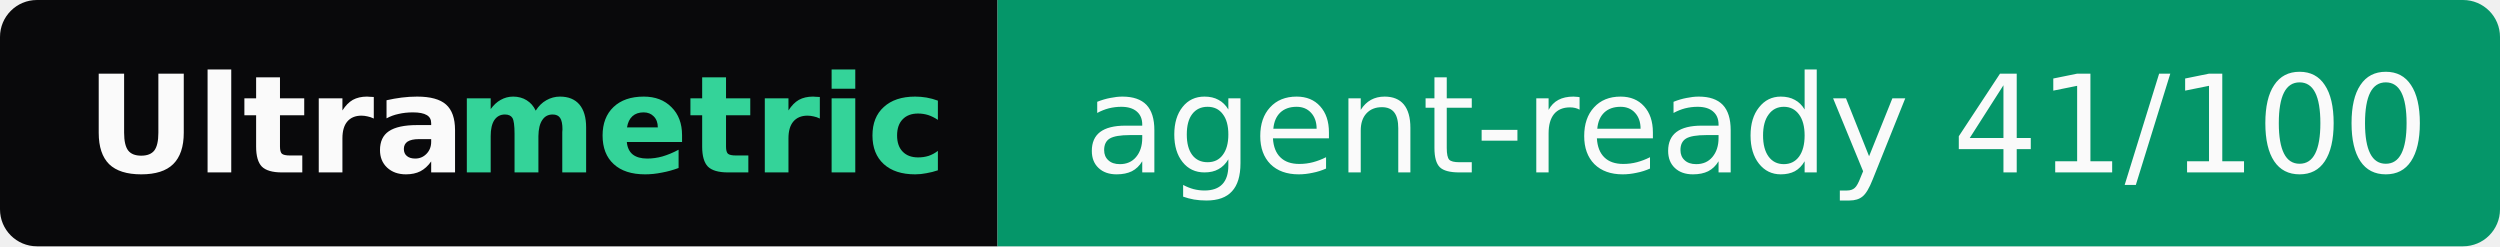
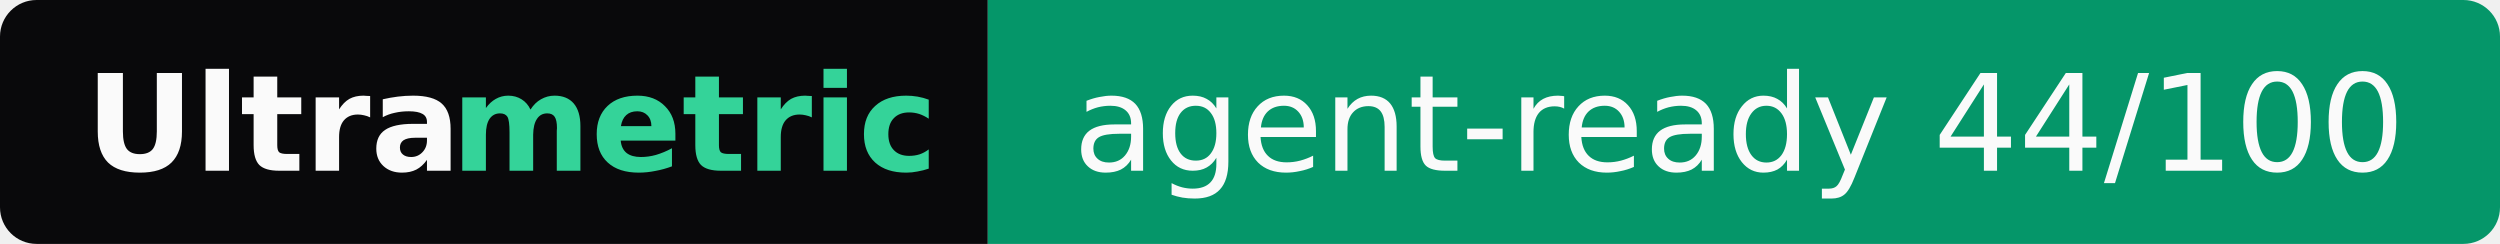
- <svg xmlns="http://www.w3.org/2000/svg" width="203" height="20" role="img" aria-label="Ultrametric: agent-ready 41/100">
+ <svg xmlns="http://www.w3.org/2000/svg" width="205" height="20" role="img" aria-label="Ultrametric: agent-ready 44/100">
  <clipPath id="r">
-     <rect width="203" height="20" rx="3" fill="#fff" />
+     <rect width="205" height="20" rx="3" fill="#fff" />
  </clipPath>
  <g clip-path="url(#r)">
    <rect width="81" height="20" fill="#09090b" />
-     <rect x="81" width="122" height="20" fill="#059669" />
+     <rect x="81" width="124" height="20" fill="#059669" />
  </g>
  <g font-family="Verdana,Geneva,DejaVu Sans,sans-serif" font-size="11">
    <text x="7" y="14" textLength="30" font-weight="bold" fill="#fafafa">Ultra</text>
    <text x="37" y="14" textLength="37" font-weight="bold" fill="#34d399">metric</text>
-     <text x="88" y="14" textLength="108" fill="#fafafa">agent-ready 41/100</text>
+     <text x="88" y="14" textLength="110" fill="#fafafa">agent-ready 44/100</text>
  </g>
</svg>
